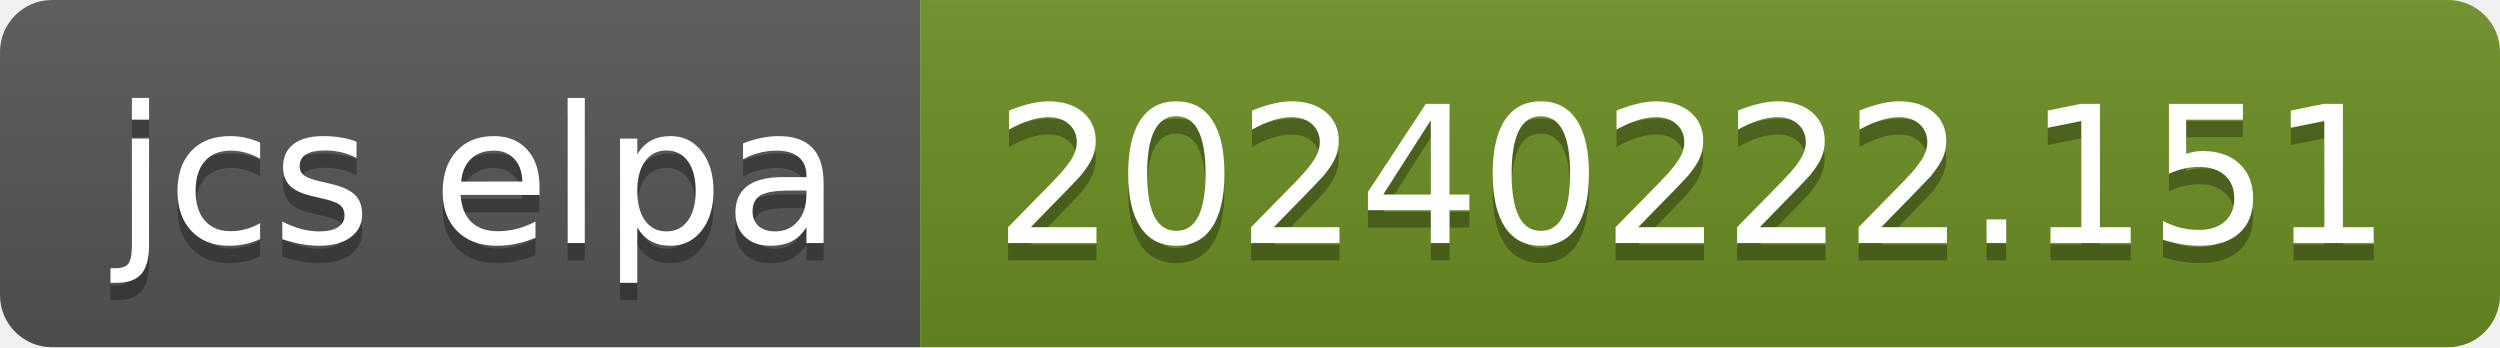
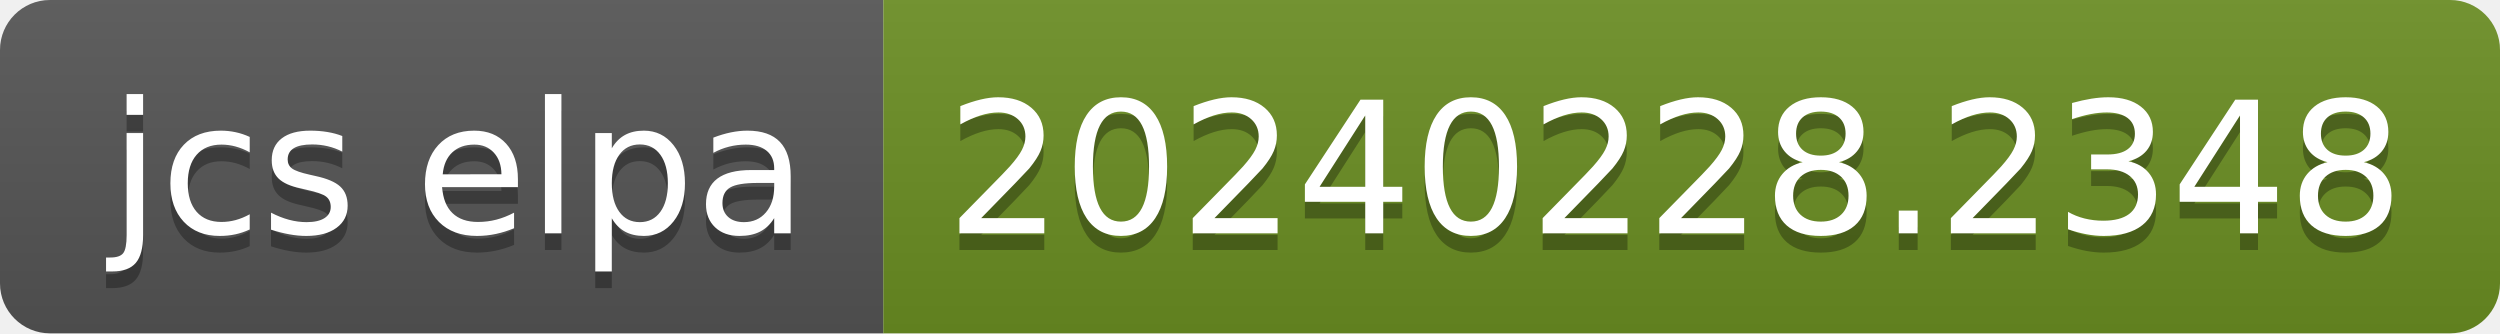
- <svg xmlns="http://www.w3.org/2000/svg" width="144" height="20" role="img" aria-label="jcs elpa: 20240222.151">
+ <svg xmlns="http://www.w3.org/2000/svg" width="150" height="20" role="img" aria-label="jcs elpa: 20240228.2348">
  <linearGradient id="s" x2="0" y2="100%">
    <stop offset="0" stop-color="#bbb" stop-opacity=".1" />
    <stop offset="1" stop-opacity=".1" />
  </linearGradient>
  <clipPath id="r">
-     <rect width="144" height="20" rx="3" fill="#fff" />
+     <rect width="150" height="20" rx="3" fill="#fff" />
  </clipPath>
  <g clip-path="url(#r)">
    <rect width="53" height="20" fill="#555" />
-     <rect x="53" width="91" height="20" fill="#6b8e23" />
-     <rect width="144" height="20" fill="url(#s)" />
+     <rect x="53" width="97" height="20" fill="#6b8e23" />
+     <rect width="150" height="20" fill="url(#s)" />
  </g>
  <g fill="#fff" text-anchor="middle" font-family="Verdana,Geneva,DejaVu Sans,sans-serif" text-rendering="geometricPrecision" font-size="110">
    <text aria-hidden="true" x="275" y="150" fill="#010101" fill-opacity=".3" transform="scale(.1)" textLength="430">jcs elpa</text>
    <text x="275" y="140" transform="scale(.1)" fill="#fff" textLength="430">jcs elpa</text>
-     <text aria-hidden="true" x="975" y="150" fill="#010101" fill-opacity=".3" transform="scale(.1)" textLength="810">20240222.151</text>
-     <text x="975" y="140" transform="scale(.1)" fill="#fff" textLength="810">20240222.151</text>
+     <text aria-hidden="true" x="1005" y="150" fill="#010101" fill-opacity=".3" transform="scale(.1)" textLength="870">20240228.2348</text>
+     <text x="1005" y="140" transform="scale(.1)" fill="#fff" textLength="870">20240228.2348</text>
  </g>
</svg>
